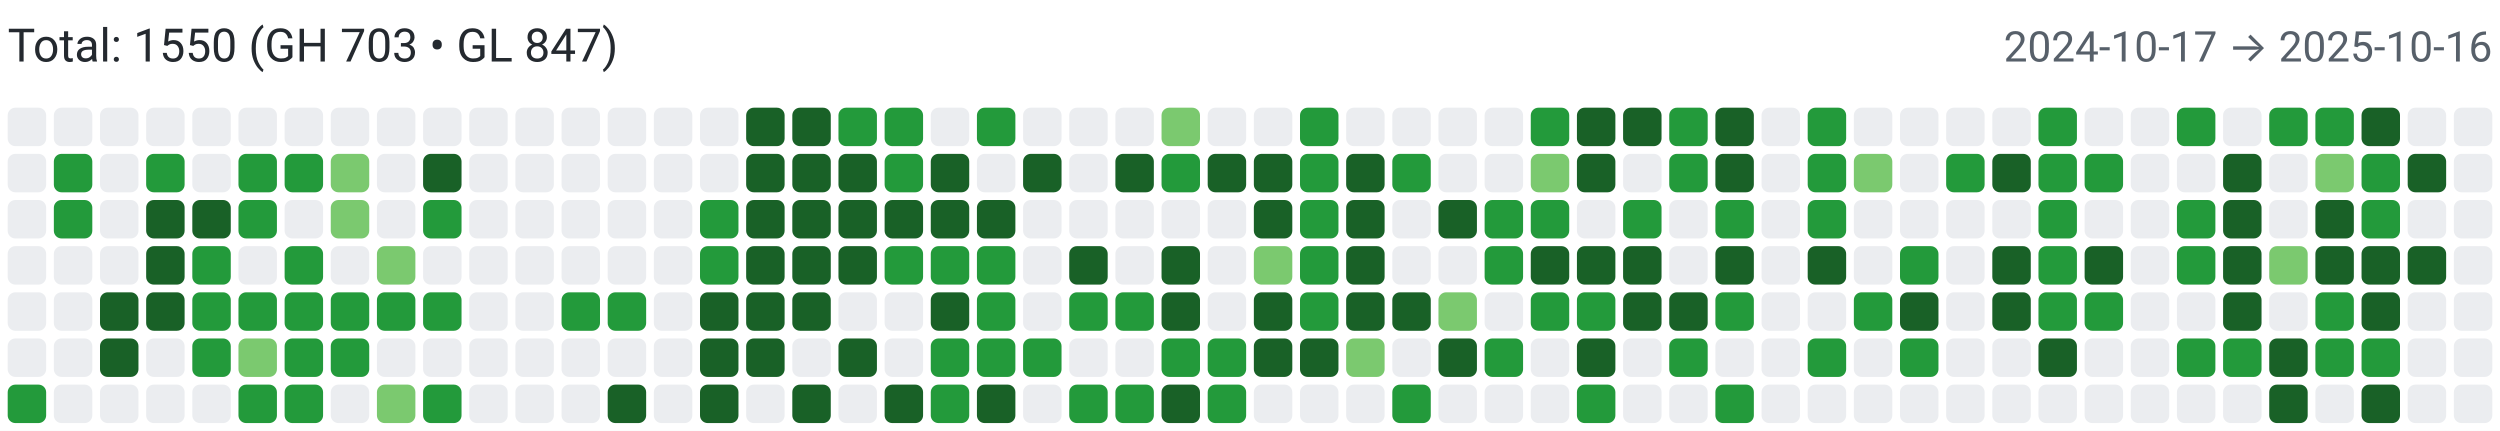
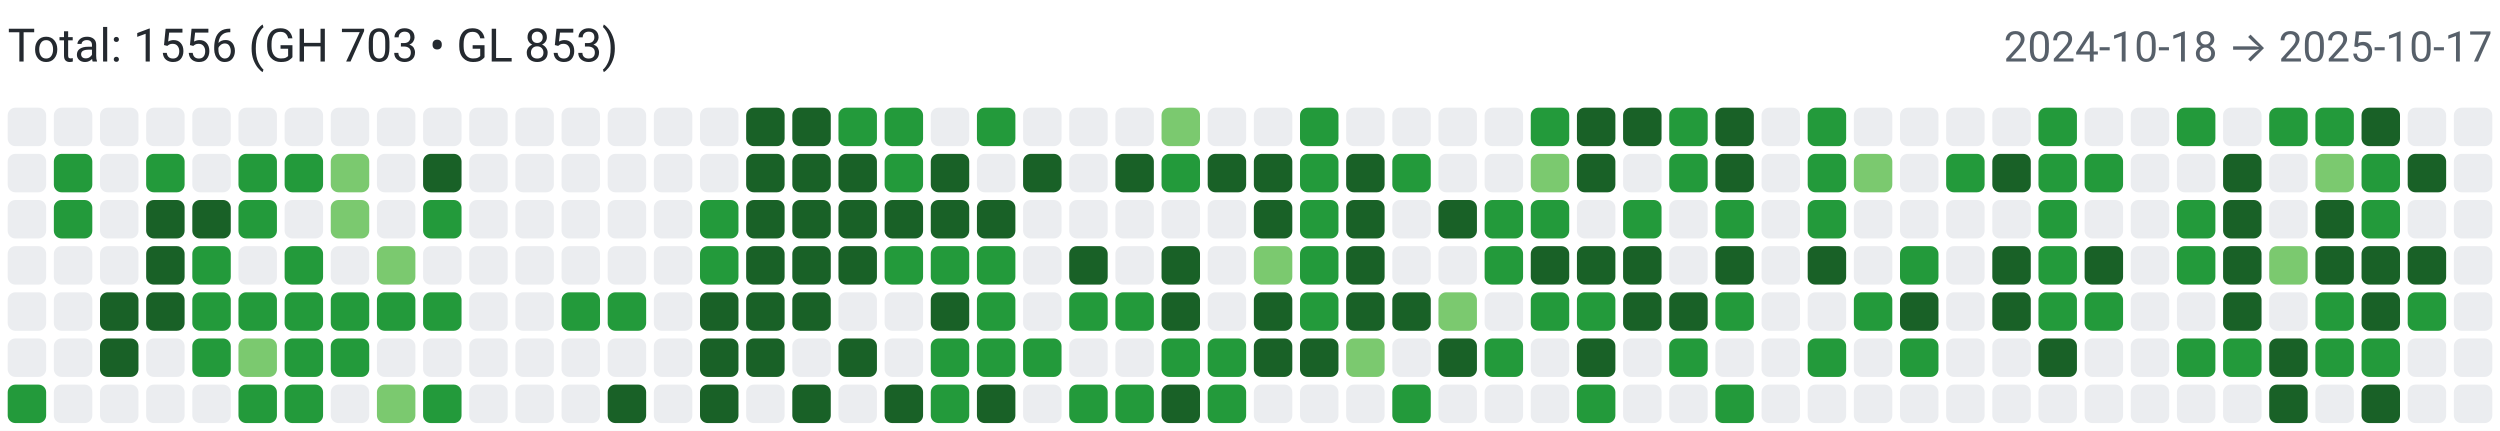
<svg xmlns="http://www.w3.org/2000/svg" width="650" height="112" viewBox="0 0 650 112" role="img" aria-label="Combined contributions">
  <rect width="100%" height="100%" fill="#fff" />
-   <text x="2" y="16" font-family="system-ui,-apple-system,Segoe UI,Roboto,Ubuntu,Cantarell,Noto Sans,sans-serif" font-size="12" fill="#24292f">Total: 1550 (GH 703 • GL 847)</text>
-   <text x="648" y="16" text-anchor="end" font-family="system-ui,-apple-system,Segoe UI,Roboto,Ubuntu,Cantarell,Noto Sans,sans-serif" font-size="11" fill="#57606a">2024-10-17 → 2025-10-16</text>
+   <text x="2" y="16" font-family="system-ui,-apple-system,Segoe UI,Roboto,Ubuntu,Cantarell,Noto Sans,sans-serif" font-size="12" fill="#24292f">Total: 1556 (GH 703 • GL 853)</text>
+   <text x="648" y="16" text-anchor="end" font-family="system-ui,-apple-system,Segoe UI,Roboto,Ubuntu,Cantarell,Noto Sans,sans-serif" font-size="11" fill="#57606a">2024-10-18 → 2025-10-17</text>
  <rect x="2" y="28" width="10" height="10" rx="2" ry="2" fill="#ebedf0">
        </rect>
  <rect x="2" y="40" width="10" height="10" rx="2" ry="2" fill="#ebedf0">
        </rect>
  <rect x="2" y="52" width="10" height="10" rx="2" ry="2" fill="#ebedf0">
        </rect>
  <rect x="2" y="64" width="10" height="10" rx="2" ry="2" fill="#ebedf0">
        </rect>
  <rect x="2" y="76" width="10" height="10" rx="2" ry="2" fill="#ebedf0">
        </rect>
  <rect x="2" y="88" width="10" height="10" rx="2" ry="2" fill="#ebedf0">
        </rect>
  <rect x="2" y="100" width="10" height="10" rx="2" ry="2" fill="#239a3b">
        </rect>
  <rect x="14" y="28" width="10" height="10" rx="2" ry="2" fill="#ebedf0">
        </rect>
  <rect x="14" y="40" width="10" height="10" rx="2" ry="2" fill="#239a3b">
        </rect>
  <rect x="14" y="52" width="10" height="10" rx="2" ry="2" fill="#239a3b">
        </rect>
  <rect x="14" y="64" width="10" height="10" rx="2" ry="2" fill="#ebedf0">
        </rect>
  <rect x="14" y="76" width="10" height="10" rx="2" ry="2" fill="#ebedf0">
        </rect>
  <rect x="14" y="88" width="10" height="10" rx="2" ry="2" fill="#ebedf0">
        </rect>
  <rect x="14" y="100" width="10" height="10" rx="2" ry="2" fill="#ebedf0">
        </rect>
  <rect x="26" y="28" width="10" height="10" rx="2" ry="2" fill="#ebedf0">
        </rect>
  <rect x="26" y="40" width="10" height="10" rx="2" ry="2" fill="#ebedf0">
        </rect>
  <rect x="26" y="52" width="10" height="10" rx="2" ry="2" fill="#ebedf0">
        </rect>
  <rect x="26" y="64" width="10" height="10" rx="2" ry="2" fill="#ebedf0">
        </rect>
  <rect x="26" y="76" width="10" height="10" rx="2" ry="2" fill="#196127">
        </rect>
  <rect x="26" y="88" width="10" height="10" rx="2" ry="2" fill="#196127">
        </rect>
  <rect x="26" y="100" width="10" height="10" rx="2" ry="2" fill="#ebedf0">
        </rect>
  <rect x="38" y="28" width="10" height="10" rx="2" ry="2" fill="#ebedf0">
        </rect>
  <rect x="38" y="40" width="10" height="10" rx="2" ry="2" fill="#239a3b">
        </rect>
  <rect x="38" y="52" width="10" height="10" rx="2" ry="2" fill="#196127">
        </rect>
  <rect x="38" y="64" width="10" height="10" rx="2" ry="2" fill="#196127">
        </rect>
  <rect x="38" y="76" width="10" height="10" rx="2" ry="2" fill="#196127">
        </rect>
  <rect x="38" y="88" width="10" height="10" rx="2" ry="2" fill="#ebedf0">
        </rect>
  <rect x="38" y="100" width="10" height="10" rx="2" ry="2" fill="#ebedf0">
        </rect>
  <rect x="50" y="28" width="10" height="10" rx="2" ry="2" fill="#ebedf0">
        </rect>
  <rect x="50" y="40" width="10" height="10" rx="2" ry="2" fill="#ebedf0">
        </rect>
  <rect x="50" y="52" width="10" height="10" rx="2" ry="2" fill="#196127">
        </rect>
  <rect x="50" y="64" width="10" height="10" rx="2" ry="2" fill="#239a3b">
        </rect>
  <rect x="50" y="76" width="10" height="10" rx="2" ry="2" fill="#239a3b">
        </rect>
  <rect x="50" y="88" width="10" height="10" rx="2" ry="2" fill="#239a3b">
        </rect>
  <rect x="50" y="100" width="10" height="10" rx="2" ry="2" fill="#ebedf0">
        </rect>
  <rect x="62" y="28" width="10" height="10" rx="2" ry="2" fill="#ebedf0">
        </rect>
  <rect x="62" y="40" width="10" height="10" rx="2" ry="2" fill="#239a3b">
        </rect>
  <rect x="62" y="52" width="10" height="10" rx="2" ry="2" fill="#239a3b">
        </rect>
  <rect x="62" y="64" width="10" height="10" rx="2" ry="2" fill="#ebedf0">
        </rect>
  <rect x="62" y="76" width="10" height="10" rx="2" ry="2" fill="#239a3b">
        </rect>
  <rect x="62" y="88" width="10" height="10" rx="2" ry="2" fill="#7bc96f">
        </rect>
  <rect x="62" y="100" width="10" height="10" rx="2" ry="2" fill="#239a3b">
        </rect>
  <rect x="74" y="28" width="10" height="10" rx="2" ry="2" fill="#ebedf0">
        </rect>
  <rect x="74" y="40" width="10" height="10" rx="2" ry="2" fill="#239a3b">
        </rect>
  <rect x="74" y="52" width="10" height="10" rx="2" ry="2" fill="#ebedf0">
        </rect>
  <rect x="74" y="64" width="10" height="10" rx="2" ry="2" fill="#239a3b">
        </rect>
  <rect x="74" y="76" width="10" height="10" rx="2" ry="2" fill="#239a3b">
        </rect>
  <rect x="74" y="88" width="10" height="10" rx="2" ry="2" fill="#239a3b">
        </rect>
  <rect x="74" y="100" width="10" height="10" rx="2" ry="2" fill="#239a3b">
        </rect>
  <rect x="86" y="28" width="10" height="10" rx="2" ry="2" fill="#ebedf0">
        </rect>
  <rect x="86" y="40" width="10" height="10" rx="2" ry="2" fill="#7bc96f">
        </rect>
  <rect x="86" y="52" width="10" height="10" rx="2" ry="2" fill="#7bc96f">
        </rect>
  <rect x="86" y="64" width="10" height="10" rx="2" ry="2" fill="#ebedf0">
        </rect>
  <rect x="86" y="76" width="10" height="10" rx="2" ry="2" fill="#239a3b">
        </rect>
  <rect x="86" y="88" width="10" height="10" rx="2" ry="2" fill="#239a3b">
        </rect>
  <rect x="86" y="100" width="10" height="10" rx="2" ry="2" fill="#ebedf0">
        </rect>
  <rect x="98" y="28" width="10" height="10" rx="2" ry="2" fill="#ebedf0">
        </rect>
  <rect x="98" y="40" width="10" height="10" rx="2" ry="2" fill="#ebedf0">
        </rect>
  <rect x="98" y="52" width="10" height="10" rx="2" ry="2" fill="#ebedf0">
        </rect>
  <rect x="98" y="64" width="10" height="10" rx="2" ry="2" fill="#7bc96f">
        </rect>
  <rect x="98" y="76" width="10" height="10" rx="2" ry="2" fill="#239a3b">
        </rect>
  <rect x="98" y="88" width="10" height="10" rx="2" ry="2" fill="#ebedf0">
        </rect>
  <rect x="98" y="100" width="10" height="10" rx="2" ry="2" fill="#7bc96f">
        </rect>
  <rect x="110" y="28" width="10" height="10" rx="2" ry="2" fill="#ebedf0">
        </rect>
  <rect x="110" y="40" width="10" height="10" rx="2" ry="2" fill="#196127">
        </rect>
  <rect x="110" y="52" width="10" height="10" rx="2" ry="2" fill="#239a3b">
        </rect>
  <rect x="110" y="64" width="10" height="10" rx="2" ry="2" fill="#ebedf0">
        </rect>
  <rect x="110" y="76" width="10" height="10" rx="2" ry="2" fill="#239a3b">
        </rect>
  <rect x="110" y="88" width="10" height="10" rx="2" ry="2" fill="#ebedf0">
        </rect>
  <rect x="110" y="100" width="10" height="10" rx="2" ry="2" fill="#239a3b">
        </rect>
  <rect x="122" y="28" width="10" height="10" rx="2" ry="2" fill="#ebedf0">
        </rect>
  <rect x="122" y="40" width="10" height="10" rx="2" ry="2" fill="#ebedf0">
        </rect>
  <rect x="122" y="52" width="10" height="10" rx="2" ry="2" fill="#ebedf0">
        </rect>
  <rect x="122" y="64" width="10" height="10" rx="2" ry="2" fill="#ebedf0">
        </rect>
  <rect x="122" y="76" width="10" height="10" rx="2" ry="2" fill="#ebedf0">
        </rect>
  <rect x="122" y="88" width="10" height="10" rx="2" ry="2" fill="#ebedf0">
        </rect>
  <rect x="122" y="100" width="10" height="10" rx="2" ry="2" fill="#ebedf0">
        </rect>
  <rect x="134" y="28" width="10" height="10" rx="2" ry="2" fill="#ebedf0">
        </rect>
  <rect x="134" y="40" width="10" height="10" rx="2" ry="2" fill="#ebedf0">
        </rect>
  <rect x="134" y="52" width="10" height="10" rx="2" ry="2" fill="#ebedf0">
        </rect>
  <rect x="134" y="64" width="10" height="10" rx="2" ry="2" fill="#ebedf0">
        </rect>
  <rect x="134" y="76" width="10" height="10" rx="2" ry="2" fill="#ebedf0">
        </rect>
  <rect x="134" y="88" width="10" height="10" rx="2" ry="2" fill="#ebedf0">
        </rect>
  <rect x="134" y="100" width="10" height="10" rx="2" ry="2" fill="#ebedf0">
        </rect>
  <rect x="146" y="28" width="10" height="10" rx="2" ry="2" fill="#ebedf0">
        </rect>
  <rect x="146" y="40" width="10" height="10" rx="2" ry="2" fill="#ebedf0">
        </rect>
  <rect x="146" y="52" width="10" height="10" rx="2" ry="2" fill="#ebedf0">
        </rect>
  <rect x="146" y="64" width="10" height="10" rx="2" ry="2" fill="#ebedf0">
        </rect>
  <rect x="146" y="76" width="10" height="10" rx="2" ry="2" fill="#239a3b">
        </rect>
  <rect x="146" y="88" width="10" height="10" rx="2" ry="2" fill="#ebedf0">
        </rect>
  <rect x="146" y="100" width="10" height="10" rx="2" ry="2" fill="#ebedf0">
        </rect>
  <rect x="158" y="28" width="10" height="10" rx="2" ry="2" fill="#ebedf0">
        </rect>
  <rect x="158" y="40" width="10" height="10" rx="2" ry="2" fill="#ebedf0">
        </rect>
  <rect x="158" y="52" width="10" height="10" rx="2" ry="2" fill="#ebedf0">
        </rect>
  <rect x="158" y="64" width="10" height="10" rx="2" ry="2" fill="#ebedf0">
        </rect>
  <rect x="158" y="76" width="10" height="10" rx="2" ry="2" fill="#239a3b">
        </rect>
  <rect x="158" y="88" width="10" height="10" rx="2" ry="2" fill="#ebedf0">
        </rect>
  <rect x="158" y="100" width="10" height="10" rx="2" ry="2" fill="#196127">
        </rect>
  <rect x="170" y="28" width="10" height="10" rx="2" ry="2" fill="#ebedf0">
        </rect>
  <rect x="170" y="40" width="10" height="10" rx="2" ry="2" fill="#ebedf0">
        </rect>
  <rect x="170" y="52" width="10" height="10" rx="2" ry="2" fill="#ebedf0">
        </rect>
  <rect x="170" y="64" width="10" height="10" rx="2" ry="2" fill="#ebedf0">
        </rect>
  <rect x="170" y="76" width="10" height="10" rx="2" ry="2" fill="#ebedf0">
        </rect>
  <rect x="170" y="88" width="10" height="10" rx="2" ry="2" fill="#ebedf0">
        </rect>
  <rect x="170" y="100" width="10" height="10" rx="2" ry="2" fill="#ebedf0">
        </rect>
  <rect x="182" y="28" width="10" height="10" rx="2" ry="2" fill="#ebedf0">
        </rect>
  <rect x="182" y="40" width="10" height="10" rx="2" ry="2" fill="#ebedf0">
        </rect>
  <rect x="182" y="52" width="10" height="10" rx="2" ry="2" fill="#239a3b">
        </rect>
  <rect x="182" y="64" width="10" height="10" rx="2" ry="2" fill="#239a3b">
        </rect>
  <rect x="182" y="76" width="10" height="10" rx="2" ry="2" fill="#196127">
        </rect>
  <rect x="182" y="88" width="10" height="10" rx="2" ry="2" fill="#196127">
        </rect>
  <rect x="182" y="100" width="10" height="10" rx="2" ry="2" fill="#196127">
        </rect>
  <rect x="194" y="28" width="10" height="10" rx="2" ry="2" fill="#196127">
        </rect>
  <rect x="194" y="40" width="10" height="10" rx="2" ry="2" fill="#196127">
        </rect>
  <rect x="194" y="52" width="10" height="10" rx="2" ry="2" fill="#196127">
        </rect>
  <rect x="194" y="64" width="10" height="10" rx="2" ry="2" fill="#196127">
        </rect>
  <rect x="194" y="76" width="10" height="10" rx="2" ry="2" fill="#196127">
        </rect>
  <rect x="194" y="88" width="10" height="10" rx="2" ry="2" fill="#196127">
        </rect>
  <rect x="194" y="100" width="10" height="10" rx="2" ry="2" fill="#ebedf0">
        </rect>
  <rect x="206" y="28" width="10" height="10" rx="2" ry="2" fill="#196127">
        </rect>
  <rect x="206" y="40" width="10" height="10" rx="2" ry="2" fill="#196127">
        </rect>
  <rect x="206" y="52" width="10" height="10" rx="2" ry="2" fill="#196127">
        </rect>
  <rect x="206" y="64" width="10" height="10" rx="2" ry="2" fill="#196127">
        </rect>
  <rect x="206" y="76" width="10" height="10" rx="2" ry="2" fill="#196127">
        </rect>
  <rect x="206" y="88" width="10" height="10" rx="2" ry="2" fill="#ebedf0">
        </rect>
  <rect x="206" y="100" width="10" height="10" rx="2" ry="2" fill="#196127">
        </rect>
  <rect x="218" y="28" width="10" height="10" rx="2" ry="2" fill="#239a3b">
        </rect>
  <rect x="218" y="40" width="10" height="10" rx="2" ry="2" fill="#196127">
        </rect>
  <rect x="218" y="52" width="10" height="10" rx="2" ry="2" fill="#196127">
        </rect>
  <rect x="218" y="64" width="10" height="10" rx="2" ry="2" fill="#196127">
        </rect>
  <rect x="218" y="76" width="10" height="10" rx="2" ry="2" fill="#ebedf0">
        </rect>
  <rect x="218" y="88" width="10" height="10" rx="2" ry="2" fill="#196127">
        </rect>
  <rect x="218" y="100" width="10" height="10" rx="2" ry="2" fill="#ebedf0">
        </rect>
  <rect x="230" y="28" width="10" height="10" rx="2" ry="2" fill="#239a3b">
        </rect>
  <rect x="230" y="40" width="10" height="10" rx="2" ry="2" fill="#239a3b">
        </rect>
  <rect x="230" y="52" width="10" height="10" rx="2" ry="2" fill="#196127">
        </rect>
  <rect x="230" y="64" width="10" height="10" rx="2" ry="2" fill="#239a3b">
        </rect>
  <rect x="230" y="76" width="10" height="10" rx="2" ry="2" fill="#ebedf0">
        </rect>
  <rect x="230" y="88" width="10" height="10" rx="2" ry="2" fill="#ebedf0">
        </rect>
  <rect x="230" y="100" width="10" height="10" rx="2" ry="2" fill="#196127">
        </rect>
  <rect x="242" y="28" width="10" height="10" rx="2" ry="2" fill="#ebedf0">
        </rect>
  <rect x="242" y="40" width="10" height="10" rx="2" ry="2" fill="#196127">
        </rect>
  <rect x="242" y="52" width="10" height="10" rx="2" ry="2" fill="#196127">
        </rect>
  <rect x="242" y="64" width="10" height="10" rx="2" ry="2" fill="#239a3b">
        </rect>
  <rect x="242" y="76" width="10" height="10" rx="2" ry="2" fill="#196127">
        </rect>
  <rect x="242" y="88" width="10" height="10" rx="2" ry="2" fill="#239a3b">
        </rect>
  <rect x="242" y="100" width="10" height="10" rx="2" ry="2" fill="#239a3b">
        </rect>
  <rect x="254" y="28" width="10" height="10" rx="2" ry="2" fill="#239a3b">
        </rect>
  <rect x="254" y="40" width="10" height="10" rx="2" ry="2" fill="#ebedf0">
        </rect>
  <rect x="254" y="52" width="10" height="10" rx="2" ry="2" fill="#196127">
        </rect>
  <rect x="254" y="64" width="10" height="10" rx="2" ry="2" fill="#239a3b">
        </rect>
  <rect x="254" y="76" width="10" height="10" rx="2" ry="2" fill="#239a3b">
        </rect>
  <rect x="254" y="88" width="10" height="10" rx="2" ry="2" fill="#239a3b">
        </rect>
  <rect x="254" y="100" width="10" height="10" rx="2" ry="2" fill="#196127">
        </rect>
  <rect x="266" y="28" width="10" height="10" rx="2" ry="2" fill="#ebedf0">
        </rect>
  <rect x="266" y="40" width="10" height="10" rx="2" ry="2" fill="#196127">
        </rect>
  <rect x="266" y="52" width="10" height="10" rx="2" ry="2" fill="#ebedf0">
        </rect>
  <rect x="266" y="64" width="10" height="10" rx="2" ry="2" fill="#ebedf0">
        </rect>
  <rect x="266" y="76" width="10" height="10" rx="2" ry="2" fill="#ebedf0">
        </rect>
  <rect x="266" y="88" width="10" height="10" rx="2" ry="2" fill="#239a3b">
        </rect>
  <rect x="266" y="100" width="10" height="10" rx="2" ry="2" fill="#ebedf0">
        </rect>
  <rect x="278" y="28" width="10" height="10" rx="2" ry="2" fill="#ebedf0">
        </rect>
  <rect x="278" y="40" width="10" height="10" rx="2" ry="2" fill="#ebedf0">
        </rect>
  <rect x="278" y="52" width="10" height="10" rx="2" ry="2" fill="#ebedf0">
        </rect>
  <rect x="278" y="64" width="10" height="10" rx="2" ry="2" fill="#196127">
        </rect>
  <rect x="278" y="76" width="10" height="10" rx="2" ry="2" fill="#239a3b">
        </rect>
  <rect x="278" y="88" width="10" height="10" rx="2" ry="2" fill="#ebedf0">
        </rect>
  <rect x="278" y="100" width="10" height="10" rx="2" ry="2" fill="#239a3b">
        </rect>
  <rect x="290" y="28" width="10" height="10" rx="2" ry="2" fill="#ebedf0">
        </rect>
  <rect x="290" y="40" width="10" height="10" rx="2" ry="2" fill="#196127">
        </rect>
  <rect x="290" y="52" width="10" height="10" rx="2" ry="2" fill="#ebedf0">
        </rect>
  <rect x="290" y="64" width="10" height="10" rx="2" ry="2" fill="#ebedf0">
        </rect>
  <rect x="290" y="76" width="10" height="10" rx="2" ry="2" fill="#239a3b">
        </rect>
  <rect x="290" y="88" width="10" height="10" rx="2" ry="2" fill="#ebedf0">
        </rect>
  <rect x="290" y="100" width="10" height="10" rx="2" ry="2" fill="#239a3b">
        </rect>
  <rect x="302" y="28" width="10" height="10" rx="2" ry="2" fill="#7bc96f">
        </rect>
  <rect x="302" y="40" width="10" height="10" rx="2" ry="2" fill="#239a3b">
        </rect>
  <rect x="302" y="52" width="10" height="10" rx="2" ry="2" fill="#ebedf0">
        </rect>
  <rect x="302" y="64" width="10" height="10" rx="2" ry="2" fill="#196127">
        </rect>
  <rect x="302" y="76" width="10" height="10" rx="2" ry="2" fill="#196127">
        </rect>
  <rect x="302" y="88" width="10" height="10" rx="2" ry="2" fill="#239a3b">
        </rect>
  <rect x="302" y="100" width="10" height="10" rx="2" ry="2" fill="#196127">
        </rect>
  <rect x="314" y="28" width="10" height="10" rx="2" ry="2" fill="#ebedf0">
        </rect>
  <rect x="314" y="40" width="10" height="10" rx="2" ry="2" fill="#196127">
        </rect>
  <rect x="314" y="52" width="10" height="10" rx="2" ry="2" fill="#ebedf0">
        </rect>
  <rect x="314" y="64" width="10" height="10" rx="2" ry="2" fill="#ebedf0">
        </rect>
  <rect x="314" y="76" width="10" height="10" rx="2" ry="2" fill="#ebedf0">
        </rect>
  <rect x="314" y="88" width="10" height="10" rx="2" ry="2" fill="#239a3b">
        </rect>
  <rect x="314" y="100" width="10" height="10" rx="2" ry="2" fill="#239a3b">
        </rect>
  <rect x="326" y="28" width="10" height="10" rx="2" ry="2" fill="#ebedf0">
        </rect>
  <rect x="326" y="40" width="10" height="10" rx="2" ry="2" fill="#196127">
        </rect>
  <rect x="326" y="52" width="10" height="10" rx="2" ry="2" fill="#196127">
        </rect>
  <rect x="326" y="64" width="10" height="10" rx="2" ry="2" fill="#7bc96f">
        </rect>
  <rect x="326" y="76" width="10" height="10" rx="2" ry="2" fill="#196127">
        </rect>
  <rect x="326" y="88" width="10" height="10" rx="2" ry="2" fill="#196127">
        </rect>
  <rect x="326" y="100" width="10" height="10" rx="2" ry="2" fill="#ebedf0">
        </rect>
  <rect x="338" y="28" width="10" height="10" rx="2" ry="2" fill="#239a3b">
        </rect>
  <rect x="338" y="40" width="10" height="10" rx="2" ry="2" fill="#239a3b">
        </rect>
  <rect x="338" y="52" width="10" height="10" rx="2" ry="2" fill="#239a3b">
        </rect>
  <rect x="338" y="64" width="10" height="10" rx="2" ry="2" fill="#239a3b">
        </rect>
  <rect x="338" y="76" width="10" height="10" rx="2" ry="2" fill="#239a3b">
        </rect>
  <rect x="338" y="88" width="10" height="10" rx="2" ry="2" fill="#196127">
        </rect>
  <rect x="338" y="100" width="10" height="10" rx="2" ry="2" fill="#ebedf0">
        </rect>
  <rect x="350" y="28" width="10" height="10" rx="2" ry="2" fill="#ebedf0">
        </rect>
  <rect x="350" y="40" width="10" height="10" rx="2" ry="2" fill="#196127">
        </rect>
  <rect x="350" y="52" width="10" height="10" rx="2" ry="2" fill="#196127">
        </rect>
  <rect x="350" y="64" width="10" height="10" rx="2" ry="2" fill="#196127">
        </rect>
  <rect x="350" y="76" width="10" height="10" rx="2" ry="2" fill="#196127">
        </rect>
  <rect x="350" y="88" width="10" height="10" rx="2" ry="2" fill="#7bc96f">
        </rect>
  <rect x="350" y="100" width="10" height="10" rx="2" ry="2" fill="#ebedf0">
        </rect>
  <rect x="362" y="28" width="10" height="10" rx="2" ry="2" fill="#ebedf0">
        </rect>
  <rect x="362" y="40" width="10" height="10" rx="2" ry="2" fill="#239a3b">
        </rect>
  <rect x="362" y="52" width="10" height="10" rx="2" ry="2" fill="#ebedf0">
        </rect>
  <rect x="362" y="64" width="10" height="10" rx="2" ry="2" fill="#ebedf0">
        </rect>
  <rect x="362" y="76" width="10" height="10" rx="2" ry="2" fill="#196127">
        </rect>
  <rect x="362" y="88" width="10" height="10" rx="2" ry="2" fill="#ebedf0">
        </rect>
  <rect x="362" y="100" width="10" height="10" rx="2" ry="2" fill="#239a3b">
        </rect>
  <rect x="374" y="28" width="10" height="10" rx="2" ry="2" fill="#ebedf0">
        </rect>
  <rect x="374" y="40" width="10" height="10" rx="2" ry="2" fill="#ebedf0">
        </rect>
  <rect x="374" y="52" width="10" height="10" rx="2" ry="2" fill="#196127">
        </rect>
  <rect x="374" y="64" width="10" height="10" rx="2" ry="2" fill="#ebedf0">
        </rect>
  <rect x="374" y="76" width="10" height="10" rx="2" ry="2" fill="#7bc96f">
        </rect>
  <rect x="374" y="88" width="10" height="10" rx="2" ry="2" fill="#196127">
        </rect>
  <rect x="374" y="100" width="10" height="10" rx="2" ry="2" fill="#ebedf0">
        </rect>
  <rect x="386" y="28" width="10" height="10" rx="2" ry="2" fill="#ebedf0">
        </rect>
  <rect x="386" y="40" width="10" height="10" rx="2" ry="2" fill="#ebedf0">
        </rect>
  <rect x="386" y="52" width="10" height="10" rx="2" ry="2" fill="#239a3b">
        </rect>
  <rect x="386" y="64" width="10" height="10" rx="2" ry="2" fill="#239a3b">
        </rect>
  <rect x="386" y="76" width="10" height="10" rx="2" ry="2" fill="#ebedf0">
        </rect>
  <rect x="386" y="88" width="10" height="10" rx="2" ry="2" fill="#239a3b">
        </rect>
  <rect x="386" y="100" width="10" height="10" rx="2" ry="2" fill="#ebedf0">
        </rect>
  <rect x="398" y="28" width="10" height="10" rx="2" ry="2" fill="#239a3b">
        </rect>
  <rect x="398" y="40" width="10" height="10" rx="2" ry="2" fill="#7bc96f">
        </rect>
  <rect x="398" y="52" width="10" height="10" rx="2" ry="2" fill="#239a3b">
        </rect>
  <rect x="398" y="64" width="10" height="10" rx="2" ry="2" fill="#196127">
        </rect>
  <rect x="398" y="76" width="10" height="10" rx="2" ry="2" fill="#239a3b">
        </rect>
  <rect x="398" y="88" width="10" height="10" rx="2" ry="2" fill="#ebedf0">
        </rect>
  <rect x="398" y="100" width="10" height="10" rx="2" ry="2" fill="#ebedf0">
        </rect>
  <rect x="410" y="28" width="10" height="10" rx="2" ry="2" fill="#196127">
        </rect>
  <rect x="410" y="40" width="10" height="10" rx="2" ry="2" fill="#196127">
        </rect>
  <rect x="410" y="52" width="10" height="10" rx="2" ry="2" fill="#ebedf0">
        </rect>
  <rect x="410" y="64" width="10" height="10" rx="2" ry="2" fill="#196127">
        </rect>
  <rect x="410" y="76" width="10" height="10" rx="2" ry="2" fill="#239a3b">
        </rect>
  <rect x="410" y="88" width="10" height="10" rx="2" ry="2" fill="#196127">
        </rect>
  <rect x="410" y="100" width="10" height="10" rx="2" ry="2" fill="#239a3b">
        </rect>
  <rect x="422" y="28" width="10" height="10" rx="2" ry="2" fill="#196127">
        </rect>
  <rect x="422" y="40" width="10" height="10" rx="2" ry="2" fill="#ebedf0">
        </rect>
  <rect x="422" y="52" width="10" height="10" rx="2" ry="2" fill="#239a3b">
        </rect>
  <rect x="422" y="64" width="10" height="10" rx="2" ry="2" fill="#196127">
        </rect>
  <rect x="422" y="76" width="10" height="10" rx="2" ry="2" fill="#196127">
        </rect>
  <rect x="422" y="88" width="10" height="10" rx="2" ry="2" fill="#ebedf0">
        </rect>
  <rect x="422" y="100" width="10" height="10" rx="2" ry="2" fill="#ebedf0">
        </rect>
  <rect x="434" y="28" width="10" height="10" rx="2" ry="2" fill="#239a3b">
        </rect>
  <rect x="434" y="40" width="10" height="10" rx="2" ry="2" fill="#239a3b">
        </rect>
  <rect x="434" y="52" width="10" height="10" rx="2" ry="2" fill="#ebedf0">
        </rect>
  <rect x="434" y="64" width="10" height="10" rx="2" ry="2" fill="#ebedf0">
        </rect>
  <rect x="434" y="76" width="10" height="10" rx="2" ry="2" fill="#196127">
        </rect>
  <rect x="434" y="88" width="10" height="10" rx="2" ry="2" fill="#239a3b">
        </rect>
  <rect x="434" y="100" width="10" height="10" rx="2" ry="2" fill="#ebedf0">
        </rect>
  <rect x="446" y="28" width="10" height="10" rx="2" ry="2" fill="#196127">
        </rect>
  <rect x="446" y="40" width="10" height="10" rx="2" ry="2" fill="#196127">
        </rect>
  <rect x="446" y="52" width="10" height="10" rx="2" ry="2" fill="#239a3b">
        </rect>
  <rect x="446" y="64" width="10" height="10" rx="2" ry="2" fill="#196127">
        </rect>
  <rect x="446" y="76" width="10" height="10" rx="2" ry="2" fill="#239a3b">
        </rect>
  <rect x="446" y="88" width="10" height="10" rx="2" ry="2" fill="#ebedf0">
        </rect>
  <rect x="446" y="100" width="10" height="10" rx="2" ry="2" fill="#239a3b">
        </rect>
  <rect x="458" y="28" width="10" height="10" rx="2" ry="2" fill="#ebedf0">
        </rect>
  <rect x="458" y="40" width="10" height="10" rx="2" ry="2" fill="#ebedf0">
        </rect>
  <rect x="458" y="52" width="10" height="10" rx="2" ry="2" fill="#ebedf0">
        </rect>
  <rect x="458" y="64" width="10" height="10" rx="2" ry="2" fill="#ebedf0">
        </rect>
  <rect x="458" y="76" width="10" height="10" rx="2" ry="2" fill="#ebedf0">
        </rect>
  <rect x="458" y="88" width="10" height="10" rx="2" ry="2" fill="#ebedf0">
        </rect>
  <rect x="458" y="100" width="10" height="10" rx="2" ry="2" fill="#ebedf0">
        </rect>
  <rect x="470" y="28" width="10" height="10" rx="2" ry="2" fill="#239a3b">
        </rect>
  <rect x="470" y="40" width="10" height="10" rx="2" ry="2" fill="#239a3b">
        </rect>
  <rect x="470" y="52" width="10" height="10" rx="2" ry="2" fill="#239a3b">
        </rect>
  <rect x="470" y="64" width="10" height="10" rx="2" ry="2" fill="#196127">
        </rect>
  <rect x="470" y="76" width="10" height="10" rx="2" ry="2" fill="#ebedf0">
        </rect>
  <rect x="470" y="88" width="10" height="10" rx="2" ry="2" fill="#239a3b">
        </rect>
  <rect x="470" y="100" width="10" height="10" rx="2" ry="2" fill="#ebedf0">
        </rect>
  <rect x="482" y="28" width="10" height="10" rx="2" ry="2" fill="#ebedf0">
        </rect>
  <rect x="482" y="40" width="10" height="10" rx="2" ry="2" fill="#7bc96f">
        </rect>
  <rect x="482" y="52" width="10" height="10" rx="2" ry="2" fill="#ebedf0">
        </rect>
  <rect x="482" y="64" width="10" height="10" rx="2" ry="2" fill="#ebedf0">
        </rect>
  <rect x="482" y="76" width="10" height="10" rx="2" ry="2" fill="#239a3b">
        </rect>
  <rect x="482" y="88" width="10" height="10" rx="2" ry="2" fill="#ebedf0">
        </rect>
  <rect x="482" y="100" width="10" height="10" rx="2" ry="2" fill="#ebedf0">
        </rect>
  <rect x="494" y="28" width="10" height="10" rx="2" ry="2" fill="#ebedf0">
        </rect>
  <rect x="494" y="40" width="10" height="10" rx="2" ry="2" fill="#ebedf0">
        </rect>
  <rect x="494" y="52" width="10" height="10" rx="2" ry="2" fill="#ebedf0">
        </rect>
  <rect x="494" y="64" width="10" height="10" rx="2" ry="2" fill="#239a3b">
        </rect>
  <rect x="494" y="76" width="10" height="10" rx="2" ry="2" fill="#196127">
        </rect>
  <rect x="494" y="88" width="10" height="10" rx="2" ry="2" fill="#239a3b">
        </rect>
  <rect x="494" y="100" width="10" height="10" rx="2" ry="2" fill="#ebedf0">
        </rect>
  <rect x="506" y="28" width="10" height="10" rx="2" ry="2" fill="#ebedf0">
        </rect>
  <rect x="506" y="40" width="10" height="10" rx="2" ry="2" fill="#239a3b">
        </rect>
  <rect x="506" y="52" width="10" height="10" rx="2" ry="2" fill="#ebedf0">
        </rect>
  <rect x="506" y="64" width="10" height="10" rx="2" ry="2" fill="#ebedf0">
        </rect>
  <rect x="506" y="76" width="10" height="10" rx="2" ry="2" fill="#ebedf0">
        </rect>
  <rect x="506" y="88" width="10" height="10" rx="2" ry="2" fill="#ebedf0">
        </rect>
  <rect x="506" y="100" width="10" height="10" rx="2" ry="2" fill="#ebedf0">
        </rect>
  <rect x="518" y="28" width="10" height="10" rx="2" ry="2" fill="#ebedf0">
        </rect>
  <rect x="518" y="40" width="10" height="10" rx="2" ry="2" fill="#196127">
        </rect>
  <rect x="518" y="52" width="10" height="10" rx="2" ry="2" fill="#ebedf0">
        </rect>
  <rect x="518" y="64" width="10" height="10" rx="2" ry="2" fill="#196127">
        </rect>
  <rect x="518" y="76" width="10" height="10" rx="2" ry="2" fill="#196127">
        </rect>
  <rect x="518" y="88" width="10" height="10" rx="2" ry="2" fill="#ebedf0">
        </rect>
  <rect x="518" y="100" width="10" height="10" rx="2" ry="2" fill="#ebedf0">
        </rect>
  <rect x="530" y="28" width="10" height="10" rx="2" ry="2" fill="#239a3b">
        </rect>
  <rect x="530" y="40" width="10" height="10" rx="2" ry="2" fill="#239a3b">
        </rect>
  <rect x="530" y="52" width="10" height="10" rx="2" ry="2" fill="#239a3b">
        </rect>
  <rect x="530" y="64" width="10" height="10" rx="2" ry="2" fill="#239a3b">
        </rect>
  <rect x="530" y="76" width="10" height="10" rx="2" ry="2" fill="#239a3b">
        </rect>
  <rect x="530" y="88" width="10" height="10" rx="2" ry="2" fill="#196127">
        </rect>
  <rect x="530" y="100" width="10" height="10" rx="2" ry="2" fill="#ebedf0">
        </rect>
  <rect x="542" y="28" width="10" height="10" rx="2" ry="2" fill="#ebedf0">
        </rect>
  <rect x="542" y="40" width="10" height="10" rx="2" ry="2" fill="#239a3b">
        </rect>
  <rect x="542" y="52" width="10" height="10" rx="2" ry="2" fill="#ebedf0">
        </rect>
  <rect x="542" y="64" width="10" height="10" rx="2" ry="2" fill="#196127">
        </rect>
  <rect x="542" y="76" width="10" height="10" rx="2" ry="2" fill="#239a3b">
        </rect>
  <rect x="542" y="88" width="10" height="10" rx="2" ry="2" fill="#ebedf0">
        </rect>
  <rect x="542" y="100" width="10" height="10" rx="2" ry="2" fill="#ebedf0">
        </rect>
  <rect x="554" y="28" width="10" height="10" rx="2" ry="2" fill="#ebedf0">
        </rect>
  <rect x="554" y="40" width="10" height="10" rx="2" ry="2" fill="#ebedf0">
        </rect>
  <rect x="554" y="52" width="10" height="10" rx="2" ry="2" fill="#ebedf0">
        </rect>
  <rect x="554" y="64" width="10" height="10" rx="2" ry="2" fill="#ebedf0">
        </rect>
  <rect x="554" y="76" width="10" height="10" rx="2" ry="2" fill="#ebedf0">
        </rect>
  <rect x="554" y="88" width="10" height="10" rx="2" ry="2" fill="#ebedf0">
        </rect>
  <rect x="554" y="100" width="10" height="10" rx="2" ry="2" fill="#ebedf0">
        </rect>
  <rect x="566" y="28" width="10" height="10" rx="2" ry="2" fill="#239a3b">
        </rect>
  <rect x="566" y="40" width="10" height="10" rx="2" ry="2" fill="#ebedf0">
        </rect>
  <rect x="566" y="52" width="10" height="10" rx="2" ry="2" fill="#239a3b">
        </rect>
  <rect x="566" y="64" width="10" height="10" rx="2" ry="2" fill="#239a3b">
        </rect>
  <rect x="566" y="76" width="10" height="10" rx="2" ry="2" fill="#ebedf0">
        </rect>
  <rect x="566" y="88" width="10" height="10" rx="2" ry="2" fill="#239a3b">
        </rect>
  <rect x="566" y="100" width="10" height="10" rx="2" ry="2" fill="#ebedf0">
        </rect>
  <rect x="578" y="28" width="10" height="10" rx="2" ry="2" fill="#ebedf0">
        </rect>
  <rect x="578" y="40" width="10" height="10" rx="2" ry="2" fill="#196127">
        </rect>
  <rect x="578" y="52" width="10" height="10" rx="2" ry="2" fill="#196127">
        </rect>
  <rect x="578" y="64" width="10" height="10" rx="2" ry="2" fill="#196127">
        </rect>
  <rect x="578" y="76" width="10" height="10" rx="2" ry="2" fill="#196127">
        </rect>
  <rect x="578" y="88" width="10" height="10" rx="2" ry="2" fill="#239a3b">
        </rect>
  <rect x="578" y="100" width="10" height="10" rx="2" ry="2" fill="#ebedf0">
        </rect>
  <rect x="590" y="28" width="10" height="10" rx="2" ry="2" fill="#239a3b">
        </rect>
  <rect x="590" y="40" width="10" height="10" rx="2" ry="2" fill="#ebedf0">
        </rect>
  <rect x="590" y="52" width="10" height="10" rx="2" ry="2" fill="#ebedf0">
        </rect>
  <rect x="590" y="64" width="10" height="10" rx="2" ry="2" fill="#7bc96f">
        </rect>
  <rect x="590" y="76" width="10" height="10" rx="2" ry="2" fill="#ebedf0">
        </rect>
  <rect x="590" y="88" width="10" height="10" rx="2" ry="2" fill="#196127">
        </rect>
  <rect x="590" y="100" width="10" height="10" rx="2" ry="2" fill="#196127">
        </rect>
  <rect x="602" y="28" width="10" height="10" rx="2" ry="2" fill="#239a3b">
        </rect>
  <rect x="602" y="40" width="10" height="10" rx="2" ry="2" fill="#7bc96f">
        </rect>
  <rect x="602" y="52" width="10" height="10" rx="2" ry="2" fill="#196127">
        </rect>
  <rect x="602" y="64" width="10" height="10" rx="2" ry="2" fill="#196127">
        </rect>
  <rect x="602" y="76" width="10" height="10" rx="2" ry="2" fill="#239a3b">
        </rect>
  <rect x="602" y="88" width="10" height="10" rx="2" ry="2" fill="#239a3b">
        </rect>
  <rect x="602" y="100" width="10" height="10" rx="2" ry="2" fill="#ebedf0">
        </rect>
  <rect x="614" y="28" width="10" height="10" rx="2" ry="2" fill="#196127">
        </rect>
  <rect x="614" y="40" width="10" height="10" rx="2" ry="2" fill="#239a3b">
        </rect>
  <rect x="614" y="52" width="10" height="10" rx="2" ry="2" fill="#239a3b">
        </rect>
  <rect x="614" y="64" width="10" height="10" rx="2" ry="2" fill="#196127">
        </rect>
  <rect x="614" y="76" width="10" height="10" rx="2" ry="2" fill="#196127">
        </rect>
  <rect x="614" y="88" width="10" height="10" rx="2" ry="2" fill="#239a3b">
        </rect>
  <rect x="614" y="100" width="10" height="10" rx="2" ry="2" fill="#196127">
        </rect>
  <rect x="626" y="28" width="10" height="10" rx="2" ry="2" fill="#ebedf0">
        </rect>
  <rect x="626" y="40" width="10" height="10" rx="2" ry="2" fill="#196127">
        </rect>
  <rect x="626" y="52" width="10" height="10" rx="2" ry="2" fill="#ebedf0">
        </rect>
  <rect x="626" y="64" width="10" height="10" rx="2" ry="2" fill="#196127">
        </rect>
-   <rect x="626" y="76" width="10" height="10" rx="2" ry="2" fill="#ebedf0">
+   <rect x="626" y="76" width="10" height="10" rx="2" ry="2" fill="#239a3b">
        </rect>
  <rect x="626" y="88" width="10" height="10" rx="2" ry="2" fill="#ebedf0">
        </rect>
  <rect x="626" y="100" width="10" height="10" rx="2" ry="2" fill="#ebedf0">
        </rect>
  <rect x="638" y="28" width="10" height="10" rx="2" ry="2" fill="#ebedf0">
        </rect>
  <rect x="638" y="40" width="10" height="10" rx="2" ry="2" fill="#ebedf0">
        </rect>
  <rect x="638" y="52" width="10" height="10" rx="2" ry="2" fill="#ebedf0">
        </rect>
  <rect x="638" y="64" width="10" height="10" rx="2" ry="2" fill="#ebedf0">
        </rect>
  <rect x="638" y="76" width="10" height="10" rx="2" ry="2" fill="#ebedf0">
        </rect>
  <rect x="638" y="88" width="10" height="10" rx="2" ry="2" fill="#ebedf0">
        </rect>
  <rect x="638" y="100" width="10" height="10" rx="2" ry="2" fill="#ebedf0">
        </rect>
</svg>
